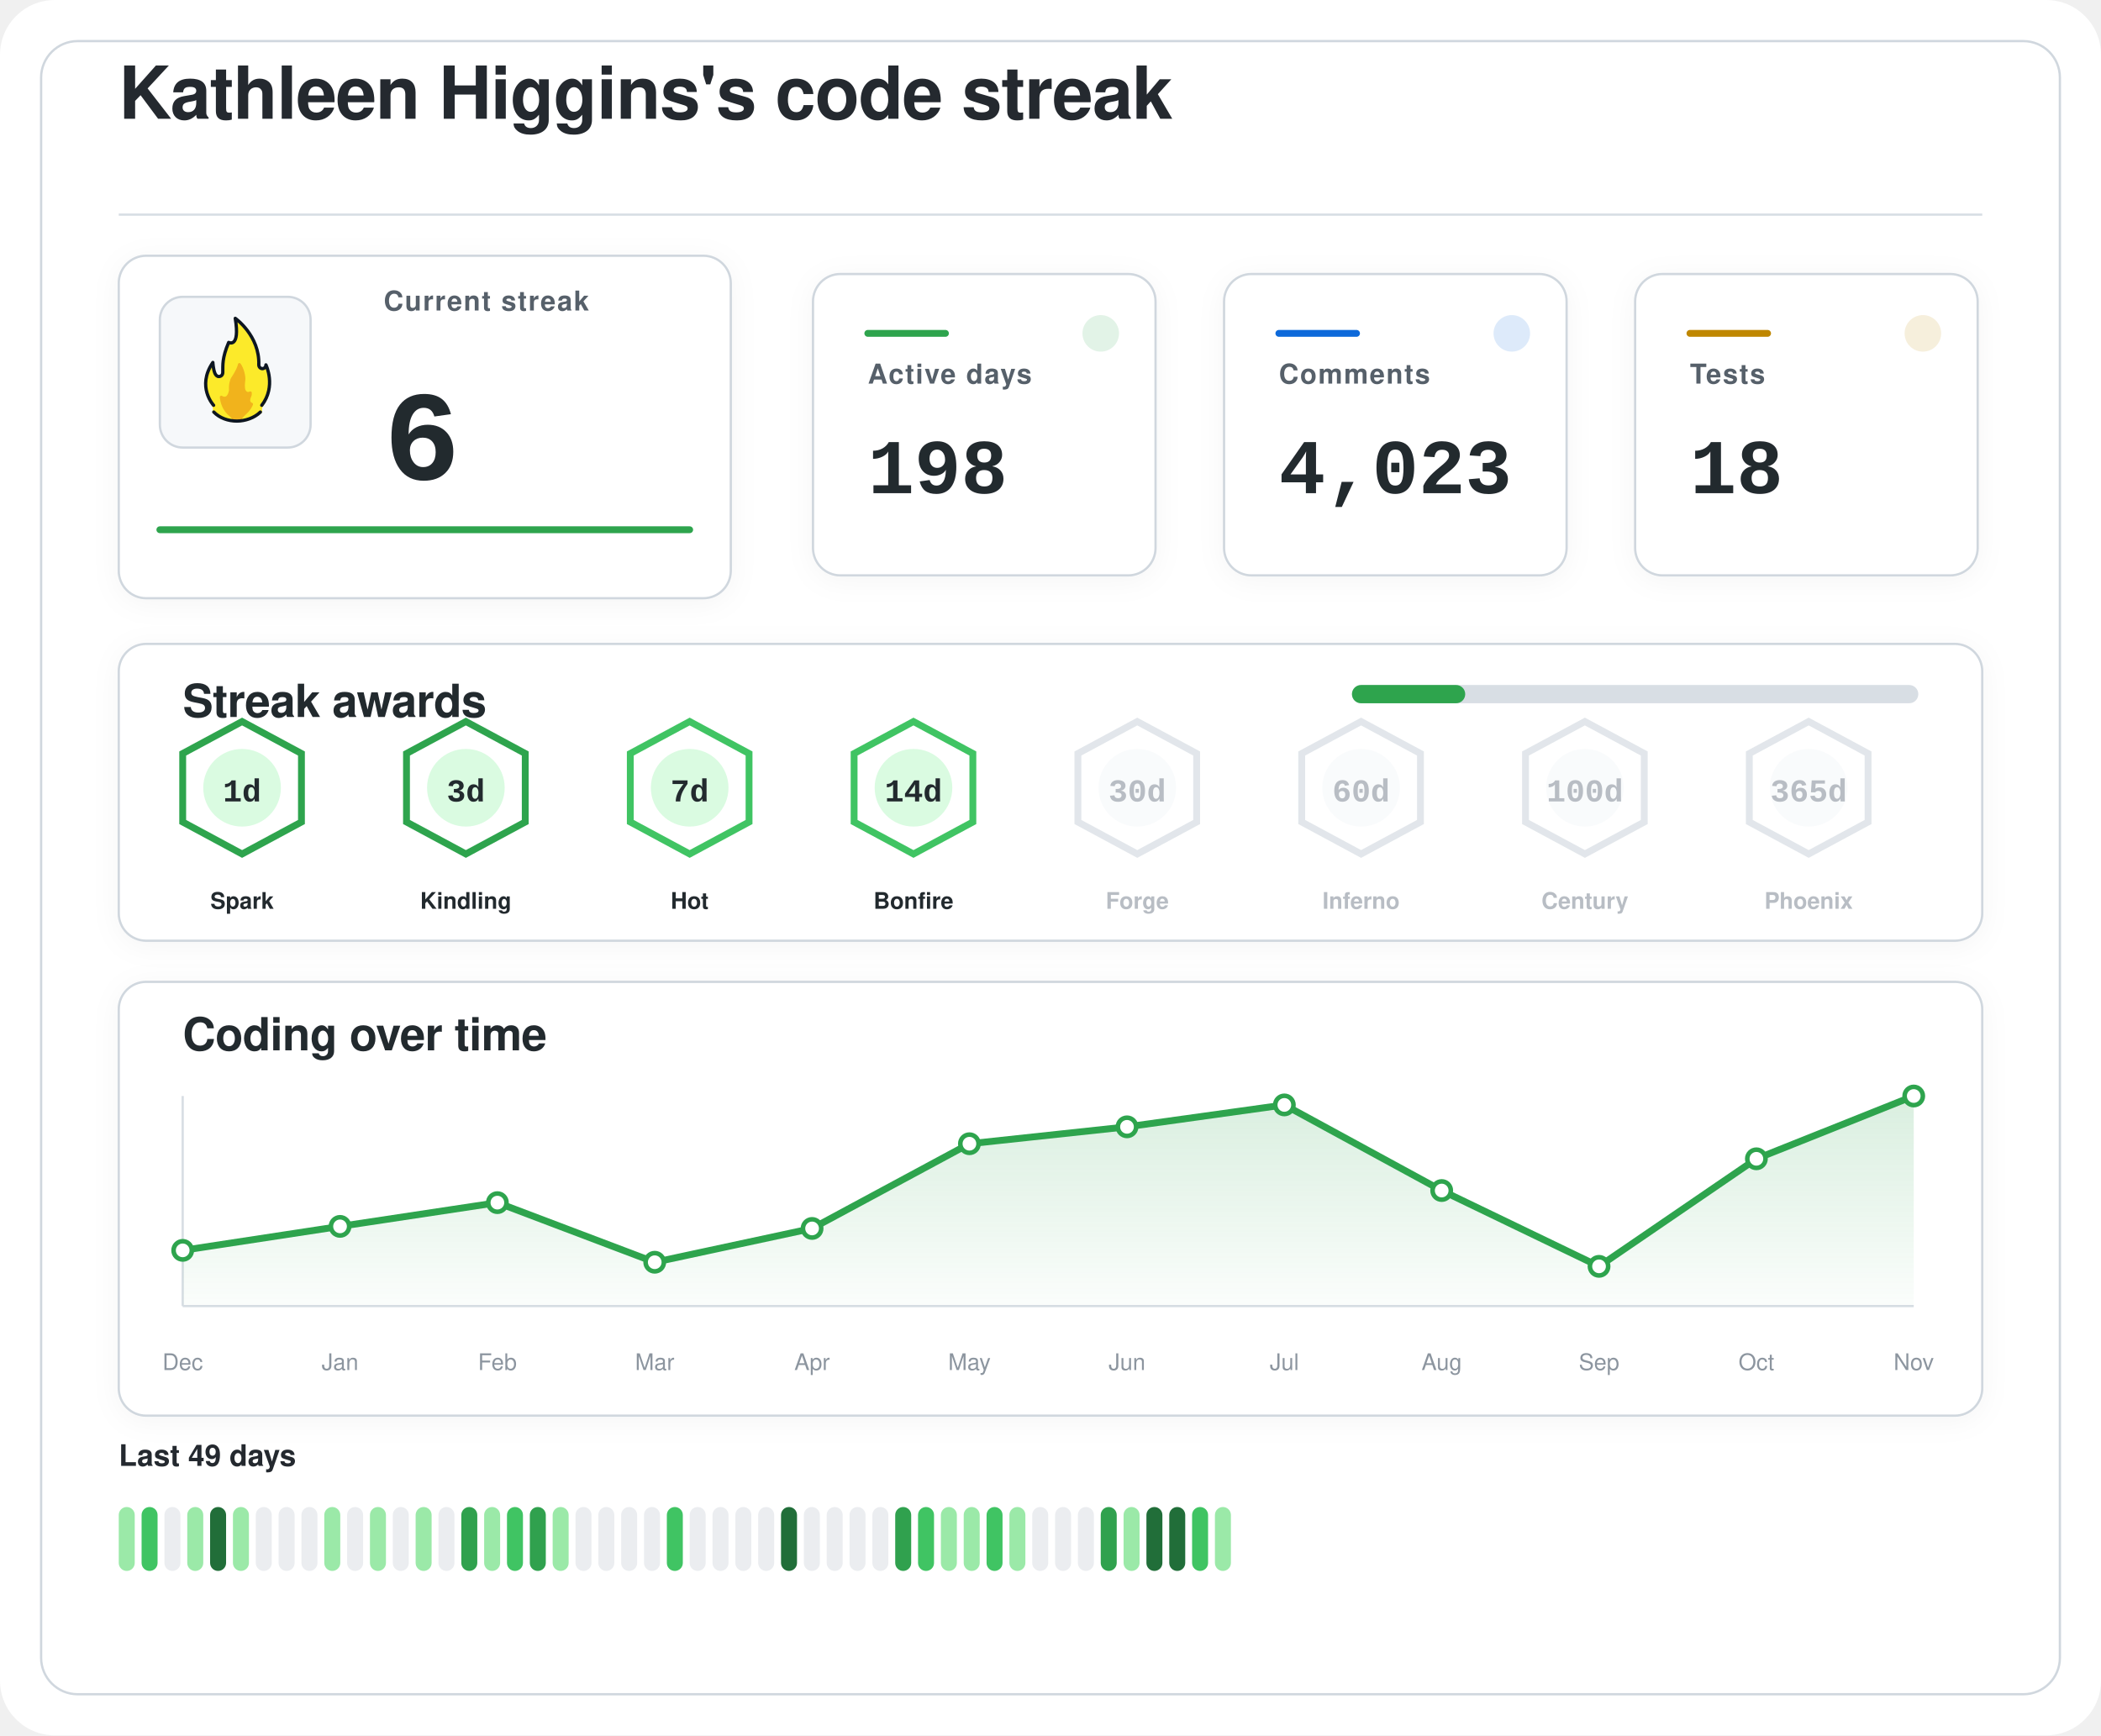
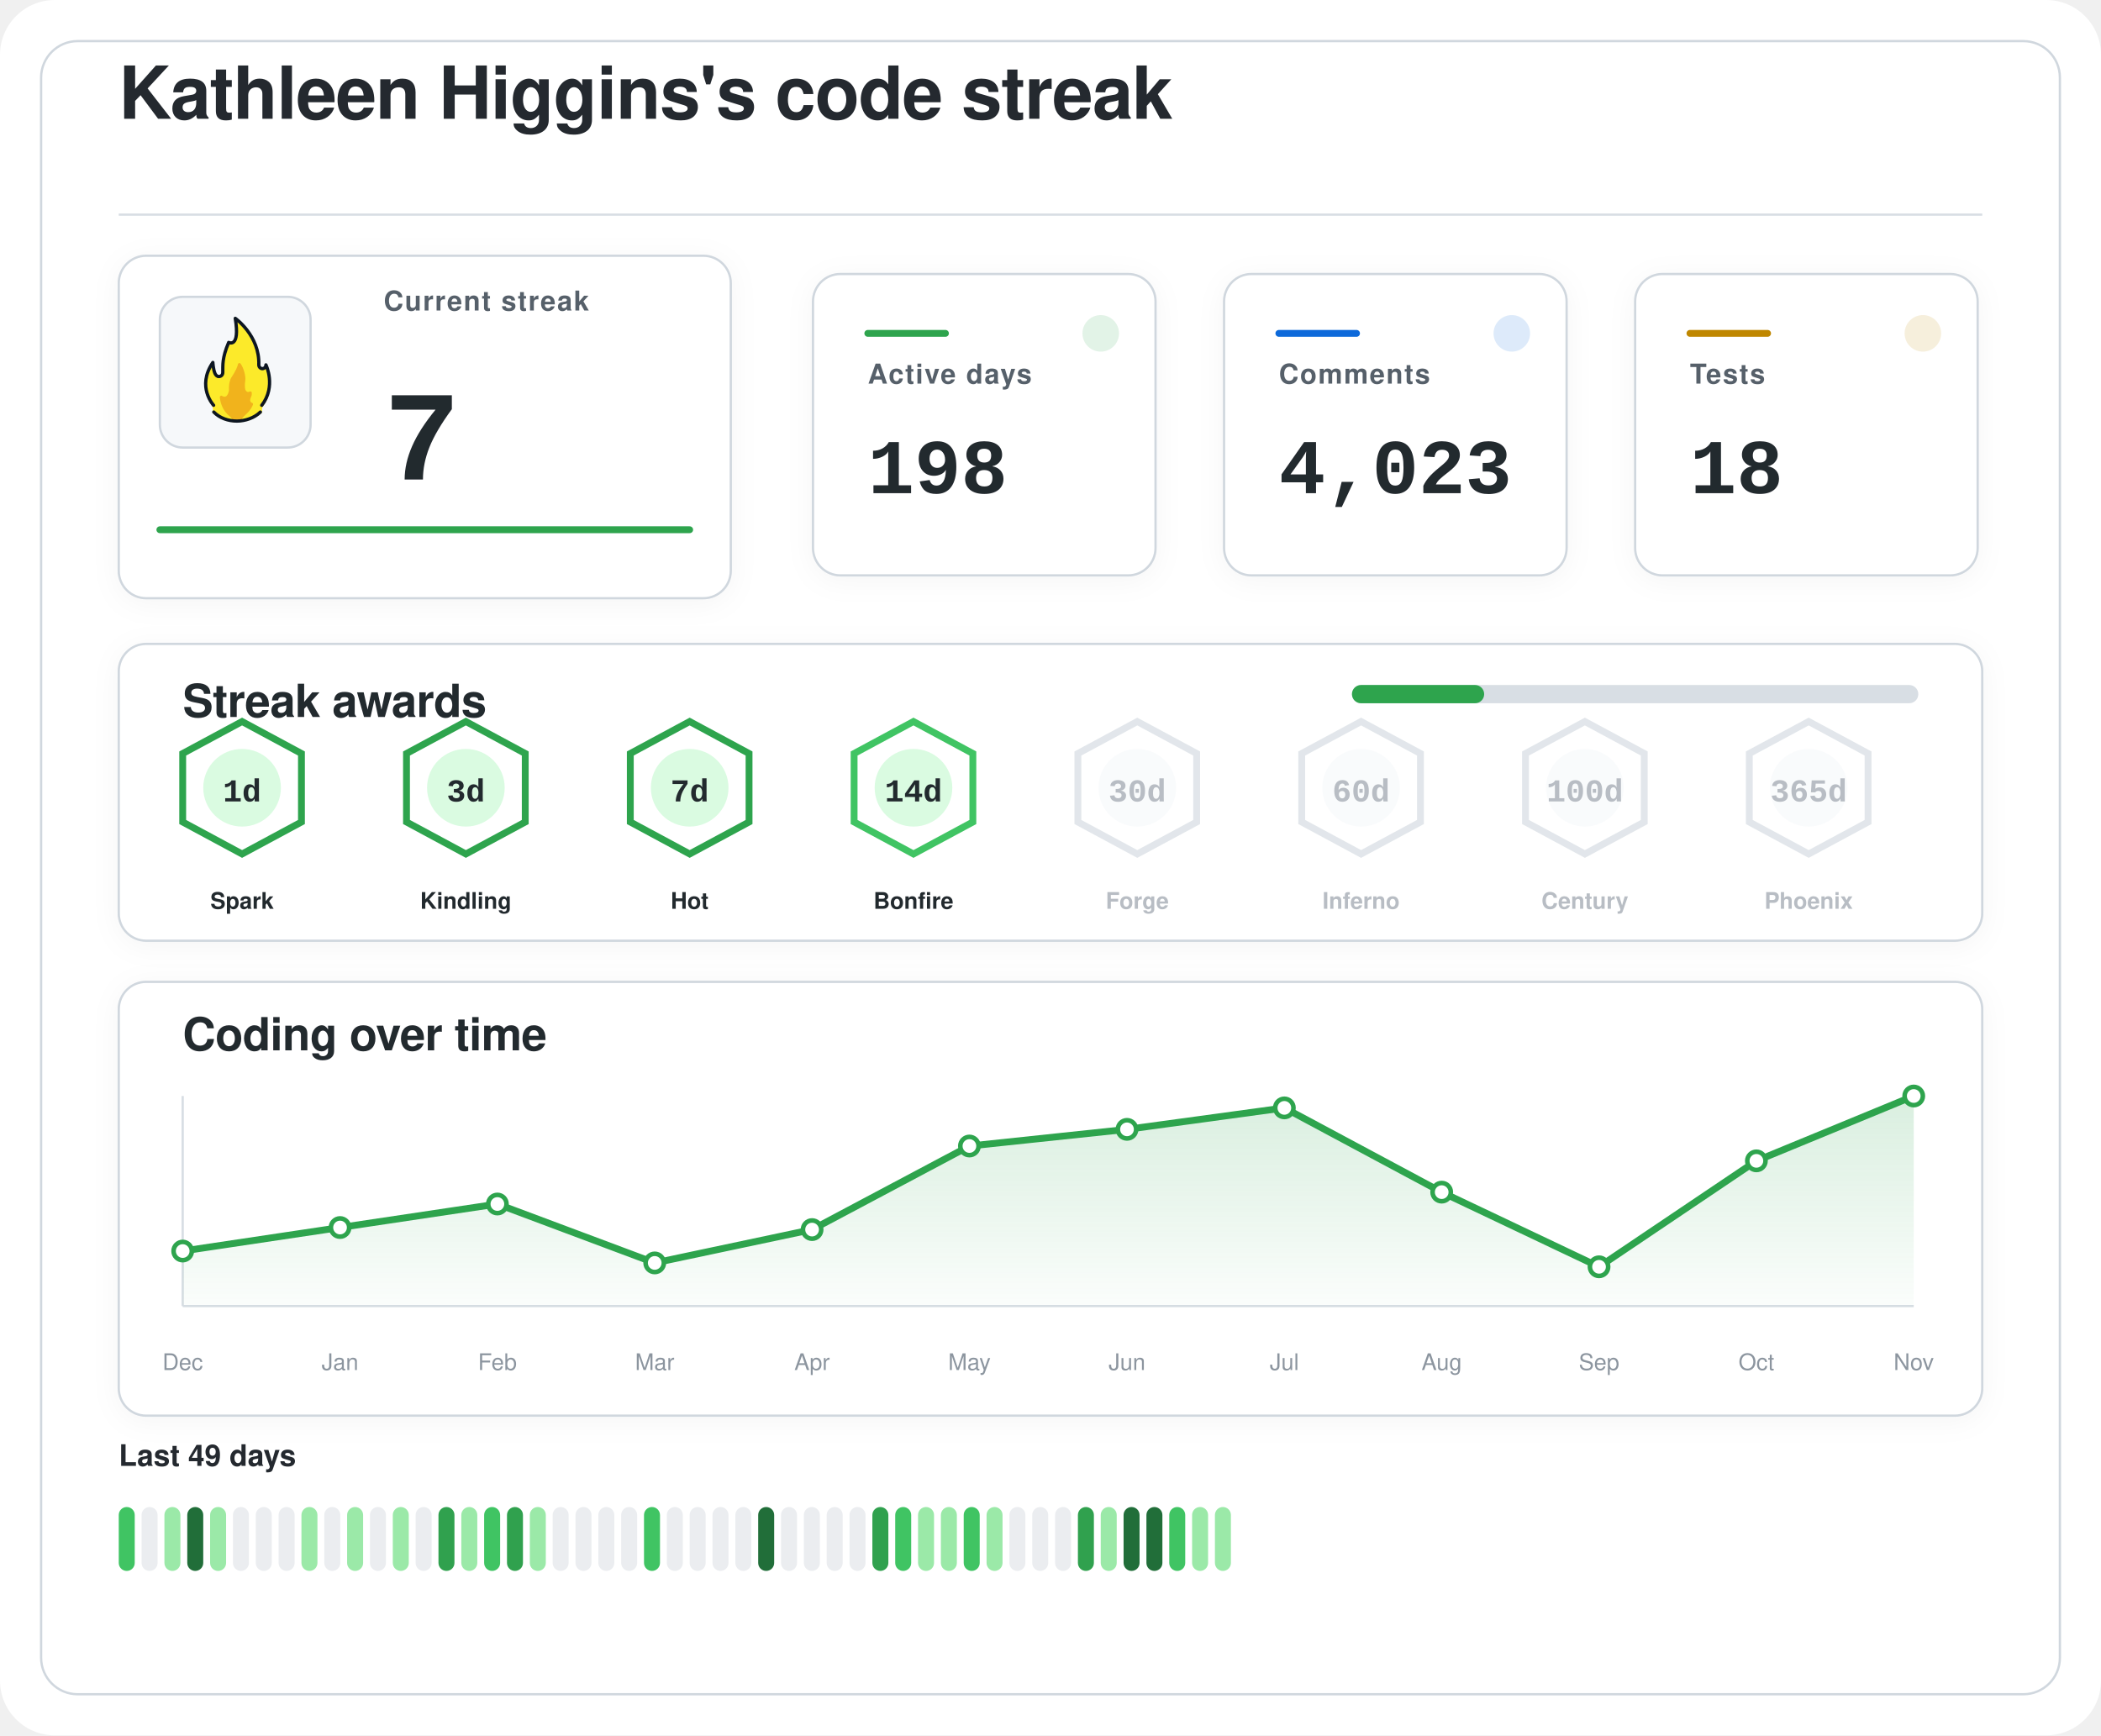
<svg xmlns="http://www.w3.org/2000/svg" width="920" height="760" viewBox="0 0 920 760" role="img" aria-labelledby="title desc">
  <defs>
    <filter id="softShadow" x="-20%" y="-20%" width="140%" height="140%">
      <feDropShadow dx="0" dy="2" stdDeviation="6" flood-color="#1f2328" flood-opacity="0.04" />
    </filter>
    <linearGradient id="chartWash" x1="0%" y1="0%" x2="0%" y2="100%">
      <stop offset="0%" stop-color="#2da44e" stop-opacity="0.18" />
      <stop offset="100%" stop-color="#2da44e" stop-opacity="0.02" />
    </linearGradient>
  </defs>
  <rect width="920" height="760" rx="24" fill="#ffffff" />
  <rect x="18" y="18" width="884" height="724" rx="16" fill="#ffffff" stroke="#d0d7de" stroke-width="1" />
  <g transform="translate(52 52)">
    <text x="0" y="0" fill="#24292f" font-family="-apple-system, BlinkMacSystemFont, 'Segoe UI', Helvetica, Arial, sans-serif" font-size="32" font-weight="600" letter-spacing="-0.4">
    Kathleen Higgins's code streak
  </text>
    <line x1="0" y1="42" x2="816" y2="42" stroke="#d8dee4" stroke-width="1" />
  </g>
  <g filter="url(#softShadow)">
    <rect x="52" y="112" width="268" height="150" rx="12" fill="#ffffff" stroke="#d0d7de" stroke-width="1" />
    <rect x="70" y="130" width="66" height="66" rx="10" fill="#f6f8fa" stroke="#d0d7de" stroke-width="1" />
    <g transform="translate(78 136) scale(0.7222)">
      <path fill="#FCEA2B" d="M51.334,58.302c7.563-9.789,4.032-21.872,2.446-25.569c-0.18-0.419-0.93-0.557-0.982-0.101c-0.122,1.08-0.406,2.361-2.004,1.974c-0.82-0.199-1.348-0.556-1.348-1.88c0.511-15.049-10.511-25.297-14.346-28.536c-0.51-0.431-1.267,0.029-1.159,0.704c2.456,15.335-1.608,14.285-3.099,13.819c-0.259-0.081-0.541,0.055-0.66,0.307c-4.588,9.701-3.411,14.265-3.519,17.445c0,0.257,0,0.687,0,0.958c0,1.746-1.415,2.582-2.561,2.071c-2.054-0.916-2.405-6.373-2.413-7.824c-0.004-0.683-0.809-0.879-1.202-0.332c-8.805,12.267-2.325,23.197-0.082,26.317c0.646,0.898,0.902,2.075,0.535,3.13c-0.041,0.118-0.09,0.235-0.146,0.349c-0.399,0.798,0.671,1.4,0.671,1.4c1.315,1.234,5.465,5.181,14.282,5.181c7.134-0,11.948-3.059,13.83-4.725c0.883-0.781,1.276-0.859,1.273-1.683C50.846,60.324,50.824,58.807,51.334,58.302" />
      <path fill="#F1B31C" d="M36.294,32.558c-0.295,1.461-1.32,4.002-4.207,8.35c-0.059,0.106-0.117,0.21-0.176,0.317c-0.309,0.689-1.355,3.341-1.062,7.051c-0,0.002-0.573,4.337-2.977,3.976c-0.509-0.077-0.921-0.251-1.254-0.477c-0.611-0.416-1.423,0.108-1.349,0.853c0.32,3.192,1.603,8.082,6.153,11.672c0,0,1.283,1.06,1.442,1.975c0.005,0.03,0.029,0.051,0.059,0.051l5.274,0c0.183,0,0.208-0.024,0.213-0.059c0.036-0.24,0.364-1.25,3.202-3.773c1.997-1.775,3.165-3.898,3.742-5.348c0.205-0.514-0.101-1.117-0.639-1.207c-0.344-0.057-0.713-0.36-1.013-1.184c-0.006-0.024-0.217-0.838,0.601-2.559c0.381-0.801,0.424-1.665,0.36-2.365c-0.058-0.632-0.723-0.998-1.282-0.716c-0.784,0.397-1.869,0.53-2.599-1.075c0,0-0.658-1.566-0.086-5.452c0.437-2.966-1.011-7.862-2.828-10.375C37.419,31.589,36.446,31.803,36.294,32.558z" />
      <path fill="none" stroke="#101820" stroke-linecap="round" stroke-linejoin="round" stroke-width="2" d="M21.63,61.556c3.479,3.611,8.67,5.475,13.992,5.475c5.055,0,10.708-1.962,14.241-5.468" />
      <path fill="none" stroke="#101820" stroke-linecap="round" stroke-linejoin="round" stroke-width="2" d="M21.511,57.456c0,0-10.532-11.201-0.455-25.979c0,0,0.197,4.059,1.255,6.582c0.483,1.036,1.212,1.957,2.349,1.957c1.335,0,2.418-0.897,2.418-2.571c0-0.26,0-0.672,0-0.918c0.105-3.1-0.525-7.666,3.571-17.19c0,0,7.037,3.784,3.991-14.612c0,0,14.88,10.442,14.276,28.217c0,1.269,0.968,2.298,2.162,2.298s2.162-1.029,2.162-2.298c0.075,0.134,6.322,13.078-2.514,24.515" />
    </g>
    <text x="168" y="136" fill="#57606a" font-family="-apple-system, BlinkMacSystemFont, 'Segoe UI', Helvetica, Arial, sans-serif" font-size="12" font-weight="600" letter-spacing="0.6">
    Current streak
  </text>
    <text x="168" y="210" fill="#24292f" font-family="ui-monospace, SFMono-Regular, 'SF Mono', Consolas, 'Liberation Mono', Menlo, monospace" font-size="56" font-weight="700">
-     6
+     7
  </text>
    <line x1="70" y1="232" x2="302" y2="232" stroke="#2da44e" stroke-width="3" stroke-linecap="round" />
  </g>
  <g filter="url(#softShadow)">
    <rect x="356" y="120" width="150" height="132" rx="12" fill="#ffffff" stroke="#d0d7de" stroke-width="1" />
    <circle cx="482" cy="146" r="8" fill="#2da44e" opacity="0.14" />
    <line x1="380" y1="146" x2="414" y2="146" stroke="#2da44e" stroke-width="3" stroke-linecap="round" />
    <text x="380" y="168" fill="#57606a" font-family="-apple-system, BlinkMacSystemFont, 'Segoe UI', Helvetica, Arial, sans-serif" font-size="12" font-weight="600" letter-spacing="0.6">
    Active days
  </text>
    <text x="380" y="216" fill="#24292f" font-family="ui-monospace, SFMono-Regular, 'SF Mono', Consolas, 'Liberation Mono', Menlo, monospace" font-size="34" font-weight="700">
    198
  </text>
  </g>
  <g filter="url(#softShadow)">
    <rect x="536" y="120" width="150" height="132" rx="12" fill="#ffffff" stroke="#d0d7de" stroke-width="1" />
    <circle cx="662" cy="146" r="8" fill="#0969da" opacity="0.14" />
    <line x1="560" y1="146" x2="594" y2="146" stroke="#0969da" stroke-width="3" stroke-linecap="round" />
    <text x="560" y="168" fill="#57606a" font-family="-apple-system, BlinkMacSystemFont, 'Segoe UI', Helvetica, Arial, sans-serif" font-size="12" font-weight="600" letter-spacing="0.6">
    Comments
  </text>
    <text x="560" y="216" fill="#24292f" font-family="ui-monospace, SFMono-Regular, 'SF Mono', Consolas, 'Liberation Mono', Menlo, monospace" font-size="34" font-weight="700">
    4,023
  </text>
  </g>
  <g filter="url(#softShadow)">
    <rect x="716" y="120" width="150" height="132" rx="12" fill="#ffffff" stroke="#d0d7de" stroke-width="1" />
    <circle cx="842" cy="146" r="8" fill="#bf8700" opacity="0.14" />
    <line x1="740" y1="146" x2="774" y2="146" stroke="#bf8700" stroke-width="3" stroke-linecap="round" />
    <text x="740" y="168" fill="#57606a" font-family="-apple-system, BlinkMacSystemFont, 'Segoe UI', Helvetica, Arial, sans-serif" font-size="12" font-weight="600" letter-spacing="0.6">
    Tests
  </text>
    <text x="740" y="216" fill="#24292f" font-family="ui-monospace, SFMono-Regular, 'SF Mono', Consolas, 'Liberation Mono', Menlo, monospace" font-size="34" font-weight="700">
    18
  </text>
  </g>
  <g filter="url(#softShadow)">
    <rect x="52" y="282" width="816" height="130" rx="12" fill="#ffffff" stroke="#d0d7de" stroke-width="1" />
    <text x="80" y="314" fill="#24292f" font-family="-apple-system, BlinkMacSystemFont, 'Segoe UI', Helvetica, Arial, sans-serif" font-size="20" font-weight="600" letter-spacing="-0.2">
    Streak awards
  </text>
    <rect x="592" y="300" width="248" height="8" rx="4" fill="#d8dee4" />
-     <rect x="592" y="300" width="49.6" height="8" rx="4" fill="#2da44e" />
+     <rect x="592" y="300" width="57.9" height="8" rx="4" fill="#2da44e" />
    <g opacity="1">
      <path d="M106 316 L132 330 L132 360 L106 374 L80 360 L80 330 Z" fill="#ffffff" stroke="#2da44e" stroke-width="3" />
      <circle cx="106" cy="345" r="17" fill="#dafbe1" />
      <text x="106" y="351" text-anchor="middle" fill="#24292f" font-family="ui-monospace, SFMono-Regular, 'SF Mono', Consolas, 'Liberation Mono', Menlo, monospace" font-size="14" font-weight="800">
    1d
  </text>
      <text x="106" y="398" text-anchor="middle" fill="#24292f" font-family="-apple-system, BlinkMacSystemFont, 'Segoe UI', Helvetica, Arial, sans-serif" font-size="10" font-weight="700">
    Spark
  </text>
    </g>
    <g opacity="1">
      <path d="M204 316 L230 330 L230 360 L204 374 L178 360 L178 330 Z" fill="#ffffff" stroke="#2da44e" stroke-width="3" />
      <circle cx="204" cy="345" r="17" fill="#dafbe1" />
      <text x="204" y="351" text-anchor="middle" fill="#24292f" font-family="ui-monospace, SFMono-Regular, 'SF Mono', Consolas, 'Liberation Mono', Menlo, monospace" font-size="14" font-weight="800">
    3d
  </text>
      <text x="204" y="398" text-anchor="middle" fill="#24292f" font-family="-apple-system, BlinkMacSystemFont, 'Segoe UI', Helvetica, Arial, sans-serif" font-size="10" font-weight="700">
    Kindling
  </text>
    </g>
    <g opacity="1">
-       <path d="M302 316 L328 330 L328 360 L302 374 L276 360 L276 330 Z" fill="#ffffff" stroke="#40c463" stroke-width="3" />
+       <path d="M302 316 L328 330 L328 360 L302 374 L276 360 L276 330 Z" fill="#ffffff" stroke="#2da44e" stroke-width="3" />
      <circle cx="302" cy="345" r="17" fill="#dafbe1" />
      <text x="302" y="351" text-anchor="middle" fill="#24292f" font-family="ui-monospace, SFMono-Regular, 'SF Mono', Consolas, 'Liberation Mono', Menlo, monospace" font-size="14" font-weight="800">
    7d
  </text>
      <text x="302" y="398" text-anchor="middle" fill="#24292f" font-family="-apple-system, BlinkMacSystemFont, 'Segoe UI', Helvetica, Arial, sans-serif" font-size="10" font-weight="700">
    Hot
  </text>
    </g>
    <g opacity="1">
      <path d="M400 316 L426 330 L426 360 L400 374 L374 360 L374 330 Z" fill="#ffffff" stroke="#40c463" stroke-width="3" />
      <circle cx="400" cy="345" r="17" fill="#dafbe1" />
      <text x="400" y="351" text-anchor="middle" fill="#24292f" font-family="ui-monospace, SFMono-Regular, 'SF Mono', Consolas, 'Liberation Mono', Menlo, monospace" font-size="14" font-weight="800">
    14d
  </text>
      <text x="400" y="398" text-anchor="middle" fill="#24292f" font-family="-apple-system, BlinkMacSystemFont, 'Segoe UI', Helvetica, Arial, sans-serif" font-size="10" font-weight="700">
    Bonfire
  </text>
    </g>
    <g opacity="0.62">
      <path d="M498 316 L524 330 L524 360 L498 374 L472 360 L472 330 Z" fill="#ffffff" stroke="#d0d7de" stroke-width="3" />
      <circle cx="498" cy="345" r="17" fill="#f6f8fa" />
      <text x="498" y="351" text-anchor="middle" fill="#8c959f" font-family="ui-monospace, SFMono-Regular, 'SF Mono', Consolas, 'Liberation Mono', Menlo, monospace" font-size="14" font-weight="800">
    30d
  </text>
      <text x="498" y="398" text-anchor="middle" fill="#8c959f" font-family="-apple-system, BlinkMacSystemFont, 'Segoe UI', Helvetica, Arial, sans-serif" font-size="10" font-weight="700">
    Forge
  </text>
    </g>
    <g opacity="0.62">
      <path d="M596 316 L622 330 L622 360 L596 374 L570 360 L570 330 Z" fill="#ffffff" stroke="#d0d7de" stroke-width="3" />
      <circle cx="596" cy="345" r="17" fill="#f6f8fa" />
      <text x="596" y="351" text-anchor="middle" fill="#8c959f" font-family="ui-monospace, SFMono-Regular, 'SF Mono', Consolas, 'Liberation Mono', Menlo, monospace" font-size="14" font-weight="800">
    60d
  </text>
      <text x="596" y="398" text-anchor="middle" fill="#8c959f" font-family="-apple-system, BlinkMacSystemFont, 'Segoe UI', Helvetica, Arial, sans-serif" font-size="10" font-weight="700">
    Inferno
  </text>
    </g>
    <g opacity="0.62">
      <path d="M694 316 L720 330 L720 360 L694 374 L668 360 L668 330 Z" fill="#ffffff" stroke="#d0d7de" stroke-width="3" />
      <circle cx="694" cy="345" r="17" fill="#f6f8fa" />
      <text x="694" y="351" text-anchor="middle" fill="#8c959f" font-family="ui-monospace, SFMono-Regular, 'SF Mono', Consolas, 'Liberation Mono', Menlo, monospace" font-size="14" font-weight="800">
    100d
  </text>
      <text x="694" y="398" text-anchor="middle" fill="#8c959f" font-family="-apple-system, BlinkMacSystemFont, 'Segoe UI', Helvetica, Arial, sans-serif" font-size="10" font-weight="700">
    Century
  </text>
    </g>
    <g opacity="0.62">
      <path d="M792 316 L818 330 L818 360 L792 374 L766 360 L766 330 Z" fill="#ffffff" stroke="#d0d7de" stroke-width="3" />
      <circle cx="792" cy="345" r="17" fill="#f6f8fa" />
      <text x="792" y="351" text-anchor="middle" fill="#8c959f" font-family="ui-monospace, SFMono-Regular, 'SF Mono', Consolas, 'Liberation Mono', Menlo, monospace" font-size="14" font-weight="800">
    365d
  </text>
      <text x="792" y="398" text-anchor="middle" fill="#8c959f" font-family="-apple-system, BlinkMacSystemFont, 'Segoe UI', Helvetica, Arial, sans-serif" font-size="10" font-weight="700">
    Phoenix
  </text>
    </g>
  </g>
  <g filter="url(#softShadow)">
    <rect x="52" y="430" width="816" height="190" rx="12" fill="#ffffff" stroke="#d0d7de" stroke-width="1" />
    <text x="80" y="460" fill="#24292f" font-family="-apple-system, BlinkMacSystemFont, 'Segoe UI', Helvetica, Arial, sans-serif" font-size="20" font-weight="600" letter-spacing="-0.2">
    Coding over time
  </text>
    <line x1="80" y1="572" x2="838" y2="572" stroke="#d8dee4" stroke-width="1" />
    <line x1="80" y1="480" x2="80" y2="572" stroke="#d8dee4" stroke-width="1" />
-     <path d="M 80,572 L 80.0,547.6 L 148.9,537.1 L 217.8,526.7 L 286.7,552.8 L 355.6,538.0 L 424.5,500.9 L 493.5,493.5 L 562.4,483.9 L 631.3,521.4 L 700.2,554.6 L 769.1,507.5 L 838.0,480.0 L 838,572 Z" fill="url(#chartWash)" />
-     <polyline points="80.0,547.6 148.9,537.1 217.8,526.7 286.7,552.8 355.6,538.0 424.5,500.9 493.5,493.5 562.4,483.9 631.3,521.4 700.2,554.6 769.1,507.5 838.0,480.0" fill="none" stroke="#2da44e" stroke-width="3" stroke-linecap="round" stroke-linejoin="round" />
-     <circle cx="80.0" cy="547.6" r="4" fill="#ffffff" stroke="#2da44e" stroke-width="2" />
-     <circle cx="148.9" cy="537.1" r="4" fill="#ffffff" stroke="#2da44e" stroke-width="2" />
-     <circle cx="217.8" cy="526.7" r="4" fill="#ffffff" stroke="#2da44e" stroke-width="2" />
-     <circle cx="286.7" cy="552.8" r="4" fill="#ffffff" stroke="#2da44e" stroke-width="2" />
-     <circle cx="355.6" cy="538.0" r="4" fill="#ffffff" stroke="#2da44e" stroke-width="2" />
-     <circle cx="424.5" cy="500.9" r="4" fill="#ffffff" stroke="#2da44e" stroke-width="2" />
-     <circle cx="493.5" cy="493.5" r="4" fill="#ffffff" stroke="#2da44e" stroke-width="2" />
-     <circle cx="562.4" cy="483.9" r="4" fill="#ffffff" stroke="#2da44e" stroke-width="2" />
-     <circle cx="631.3" cy="521.4" r="4" fill="#ffffff" stroke="#2da44e" stroke-width="2" />
-     <circle cx="700.2" cy="554.6" r="4" fill="#ffffff" stroke="#2da44e" stroke-width="2" />
-     <circle cx="769.1" cy="507.5" r="4" fill="#ffffff" stroke="#2da44e" stroke-width="2" />
+     <path d="M 80,572 L 80.0,547.9 L 148.9,537.6 L 217.8,527.3 L 286.7,553.1 L 355.6,538.5 L 424.5,501.9 L 493.5,494.6 L 562.4,485.2 L 631.3,522.1 L 700.2,554.8 L 769.1,508.4 L 838.0,480.0 L 838,572 Z" fill="url(#chartWash)" />
+     <polyline points="80.0,547.9 148.9,537.6 217.8,527.3 286.7,553.1 355.6,538.5 424.5,501.9 493.5,494.6 562.4,485.2 631.3,522.1 700.2,554.8 769.1,508.4 838.0,480.0" fill="none" stroke="#2da44e" stroke-width="3" stroke-linecap="round" stroke-linejoin="round" />
+     <circle cx="80.0" cy="547.9" r="4" fill="#ffffff" stroke="#2da44e" stroke-width="2" />
+     <circle cx="148.9" cy="537.6" r="4" fill="#ffffff" stroke="#2da44e" stroke-width="2" />
+     <circle cx="217.8" cy="527.3" r="4" fill="#ffffff" stroke="#2da44e" stroke-width="2" />
+     <circle cx="286.7" cy="553.1" r="4" fill="#ffffff" stroke="#2da44e" stroke-width="2" />
+     <circle cx="355.6" cy="538.5" r="4" fill="#ffffff" stroke="#2da44e" stroke-width="2" />
+     <circle cx="424.5" cy="501.9" r="4" fill="#ffffff" stroke="#2da44e" stroke-width="2" />
+     <circle cx="493.5" cy="494.6" r="4" fill="#ffffff" stroke="#2da44e" stroke-width="2" />
+     <circle cx="562.4" cy="485.2" r="4" fill="#ffffff" stroke="#2da44e" stroke-width="2" />
+     <circle cx="631.3" cy="522.1" r="4" fill="#ffffff" stroke="#2da44e" stroke-width="2" />
+     <circle cx="700.2" cy="554.8" r="4" fill="#ffffff" stroke="#2da44e" stroke-width="2" />
+     <circle cx="769.1" cy="508.4" r="4" fill="#ffffff" stroke="#2da44e" stroke-width="2" />
    <circle cx="838.0" cy="480.0" r="4" fill="#ffffff" stroke="#2da44e" stroke-width="2" />
    <text x="80.0" y="600" text-anchor="middle" fill="#8c959f" font-family="-apple-system, BlinkMacSystemFont, 'Segoe UI', Helvetica, Arial, sans-serif" font-size="10">Dec</text>
    <text x="148.9" y="600" text-anchor="middle" fill="#8c959f" font-family="-apple-system, BlinkMacSystemFont, 'Segoe UI', Helvetica, Arial, sans-serif" font-size="10">Jan</text>
    <text x="217.8" y="600" text-anchor="middle" fill="#8c959f" font-family="-apple-system, BlinkMacSystemFont, 'Segoe UI', Helvetica, Arial, sans-serif" font-size="10">Feb</text>
    <text x="286.7" y="600" text-anchor="middle" fill="#8c959f" font-family="-apple-system, BlinkMacSystemFont, 'Segoe UI', Helvetica, Arial, sans-serif" font-size="10">Mar</text>
    <text x="355.6" y="600" text-anchor="middle" fill="#8c959f" font-family="-apple-system, BlinkMacSystemFont, 'Segoe UI', Helvetica, Arial, sans-serif" font-size="10">Apr</text>
    <text x="424.5" y="600" text-anchor="middle" fill="#8c959f" font-family="-apple-system, BlinkMacSystemFont, 'Segoe UI', Helvetica, Arial, sans-serif" font-size="10">May</text>
    <text x="493.5" y="600" text-anchor="middle" fill="#8c959f" font-family="-apple-system, BlinkMacSystemFont, 'Segoe UI', Helvetica, Arial, sans-serif" font-size="10">Jun</text>
    <text x="562.4" y="600" text-anchor="middle" fill="#8c959f" font-family="-apple-system, BlinkMacSystemFont, 'Segoe UI', Helvetica, Arial, sans-serif" font-size="10">Jul</text>
    <text x="631.3" y="600" text-anchor="middle" fill="#8c959f" font-family="-apple-system, BlinkMacSystemFont, 'Segoe UI', Helvetica, Arial, sans-serif" font-size="10">Aug</text>
    <text x="700.2" y="600" text-anchor="middle" fill="#8c959f" font-family="-apple-system, BlinkMacSystemFont, 'Segoe UI', Helvetica, Arial, sans-serif" font-size="10">Sep</text>
    <text x="769.1" y="600" text-anchor="middle" fill="#8c959f" font-family="-apple-system, BlinkMacSystemFont, 'Segoe UI', Helvetica, Arial, sans-serif" font-size="10">Oct</text>
    <text x="838.0" y="600" text-anchor="middle" fill="#8c959f" font-family="-apple-system, BlinkMacSystemFont, 'Segoe UI', Helvetica, Arial, sans-serif" font-size="10">Nov</text>
  </g>
  <g>
    <text x="52" y="642" fill="#24292f" font-family="-apple-system, BlinkMacSystemFont, 'Segoe UI', Helvetica, Arial, sans-serif" font-size="13" font-weight="600">
    Last 49 days
  </text>
-     <rect x="52" y="660" width="7" height="28" rx="3.5" fill="#9be9a8" />
-     <rect x="62" y="660" width="7" height="28" rx="3.5" fill="#40c463" />
-     <rect x="72" y="660" width="7" height="28" rx="3.5" fill="#ebedf0" />
-     <rect x="82" y="660" width="7" height="28" rx="3.5" fill="#9be9a8" />
-     <rect x="92" y="660" width="7" height="28" rx="3.5" fill="#216e39" />
-     <rect x="102" y="660" width="7" height="28" rx="3.5" fill="#9be9a8" />
+     <rect x="52" y="660" width="7" height="28" rx="3.5" fill="#40c463" />
+     <rect x="62" y="660" width="7" height="28" rx="3.5" fill="#ebedf0" />
+     <rect x="72" y="660" width="7" height="28" rx="3.5" fill="#9be9a8" />
+     <rect x="82" y="660" width="7" height="28" rx="3.5" fill="#216e39" />
+     <rect x="92" y="660" width="7" height="28" rx="3.5" fill="#9be9a8" />
+     <rect x="102" y="660" width="7" height="28" rx="3.5" fill="#ebedf0" />
    <rect x="112" y="660" width="7" height="28" rx="3.5" fill="#ebedf0" />
    <rect x="122" y="660" width="7" height="28" rx="3.5" fill="#ebedf0" />
-     <rect x="132" y="660" width="7" height="28" rx="3.5" fill="#ebedf0" />
-     <rect x="142" y="660" width="7" height="28" rx="3.5" fill="#9be9a8" />
-     <rect x="152" y="660" width="7" height="28" rx="3.5" fill="#ebedf0" />
-     <rect x="162" y="660" width="7" height="28" rx="3.5" fill="#9be9a8" />
-     <rect x="172" y="660" width="7" height="28" rx="3.5" fill="#ebedf0" />
-     <rect x="182" y="660" width="7" height="28" rx="3.5" fill="#9be9a8" />
-     <rect x="192" y="660" width="7" height="28" rx="3.5" fill="#ebedf0" />
-     <rect x="202" y="660" width="7" height="28" rx="3.5" fill="#30a14e" />
-     <rect x="212" y="660" width="7" height="28" rx="3.5" fill="#9be9a8" />
-     <rect x="222" y="660" width="7" height="28" rx="3.5" fill="#40c463" />
-     <rect x="232" y="660" width="7" height="28" rx="3.5" fill="#30a14e" />
-     <rect x="242" y="660" width="7" height="28" rx="3.5" fill="#9be9a8" />
+     <rect x="132" y="660" width="7" height="28" rx="3.5" fill="#9be9a8" />
+     <rect x="142" y="660" width="7" height="28" rx="3.5" fill="#ebedf0" />
+     <rect x="152" y="660" width="7" height="28" rx="3.5" fill="#9be9a8" />
+     <rect x="162" y="660" width="7" height="28" rx="3.5" fill="#ebedf0" />
+     <rect x="172" y="660" width="7" height="28" rx="3.5" fill="#9be9a8" />
+     <rect x="182" y="660" width="7" height="28" rx="3.5" fill="#ebedf0" />
+     <rect x="192" y="660" width="7" height="28" rx="3.5" fill="#30a14e" />
+     <rect x="202" y="660" width="7" height="28" rx="3.5" fill="#9be9a8" />
+     <rect x="212" y="660" width="7" height="28" rx="3.5" fill="#40c463" />
+     <rect x="222" y="660" width="7" height="28" rx="3.5" fill="#30a14e" />
+     <rect x="232" y="660" width="7" height="28" rx="3.5" fill="#9be9a8" />
+     <rect x="242" y="660" width="7" height="28" rx="3.5" fill="#ebedf0" />
    <rect x="252" y="660" width="7" height="28" rx="3.5" fill="#ebedf0" />
    <rect x="262" y="660" width="7" height="28" rx="3.5" fill="#ebedf0" />
    <rect x="272" y="660" width="7" height="28" rx="3.5" fill="#ebedf0" />
-     <rect x="282" y="660" width="7" height="28" rx="3.5" fill="#ebedf0" />
-     <rect x="292" y="660" width="7" height="28" rx="3.5" fill="#40c463" />
+     <rect x="282" y="660" width="7" height="28" rx="3.5" fill="#40c463" />
+     <rect x="292" y="660" width="7" height="28" rx="3.5" fill="#ebedf0" />
    <rect x="302" y="660" width="7" height="28" rx="3.5" fill="#ebedf0" />
    <rect x="312" y="660" width="7" height="28" rx="3.5" fill="#ebedf0" />
    <rect x="322" y="660" width="7" height="28" rx="3.5" fill="#ebedf0" />
-     <rect x="332" y="660" width="7" height="28" rx="3.5" fill="#ebedf0" />
-     <rect x="342" y="660" width="7" height="28" rx="3.5" fill="#216e39" />
+     <rect x="332" y="660" width="7" height="28" rx="3.5" fill="#216e39" />
+     <rect x="342" y="660" width="7" height="28" rx="3.5" fill="#ebedf0" />
    <rect x="352" y="660" width="7" height="28" rx="3.5" fill="#ebedf0" />
    <rect x="362" y="660" width="7" height="28" rx="3.5" fill="#ebedf0" />
    <rect x="372" y="660" width="7" height="28" rx="3.5" fill="#ebedf0" />
-     <rect x="382" y="660" width="7" height="28" rx="3.5" fill="#ebedf0" />
-     <rect x="392" y="660" width="7" height="28" rx="3.5" fill="#30a14e" />
-     <rect x="402" y="660" width="7" height="28" rx="3.5" fill="#40c463" />
+     <rect x="382" y="660" width="7" height="28" rx="3.5" fill="#30a14e" />
+     <rect x="392" y="660" width="7" height="28" rx="3.5" fill="#40c463" />
+     <rect x="402" y="660" width="7" height="28" rx="3.5" fill="#9be9a8" />
    <rect x="412" y="660" width="7" height="28" rx="3.5" fill="#9be9a8" />
-     <rect x="422" y="660" width="7" height="28" rx="3.5" fill="#9be9a8" />
-     <rect x="432" y="660" width="7" height="28" rx="3.5" fill="#40c463" />
-     <rect x="442" y="660" width="7" height="28" rx="3.5" fill="#9be9a8" />
+     <rect x="422" y="660" width="7" height="28" rx="3.5" fill="#40c463" />
+     <rect x="432" y="660" width="7" height="28" rx="3.5" fill="#9be9a8" />
+     <rect x="442" y="660" width="7" height="28" rx="3.5" fill="#ebedf0" />
    <rect x="452" y="660" width="7" height="28" rx="3.5" fill="#ebedf0" />
    <rect x="462" y="660" width="7" height="28" rx="3.5" fill="#ebedf0" />
-     <rect x="472" y="660" width="7" height="28" rx="3.5" fill="#ebedf0" />
-     <rect x="482" y="660" width="7" height="28" rx="3.5" fill="#30a14e" />
-     <rect x="492" y="660" width="7" height="28" rx="3.5" fill="#9be9a8" />
+     <rect x="472" y="660" width="7" height="28" rx="3.5" fill="#30a14e" />
+     <rect x="482" y="660" width="7" height="28" rx="3.5" fill="#9be9a8" />
+     <rect x="492" y="660" width="7" height="28" rx="3.5" fill="#216e39" />
    <rect x="502" y="660" width="7" height="28" rx="3.5" fill="#216e39" />
-     <rect x="512" y="660" width="7" height="28" rx="3.5" fill="#216e39" />
-     <rect x="522" y="660" width="7" height="28" rx="3.5" fill="#40c463" />
+     <rect x="512" y="660" width="7" height="28" rx="3.5" fill="#40c463" />
+     <rect x="522" y="660" width="7" height="28" rx="3.5" fill="#9be9a8" />
    <rect x="532" y="660" width="7" height="28" rx="3.5" fill="#9be9a8" />
  </g>
</svg>
